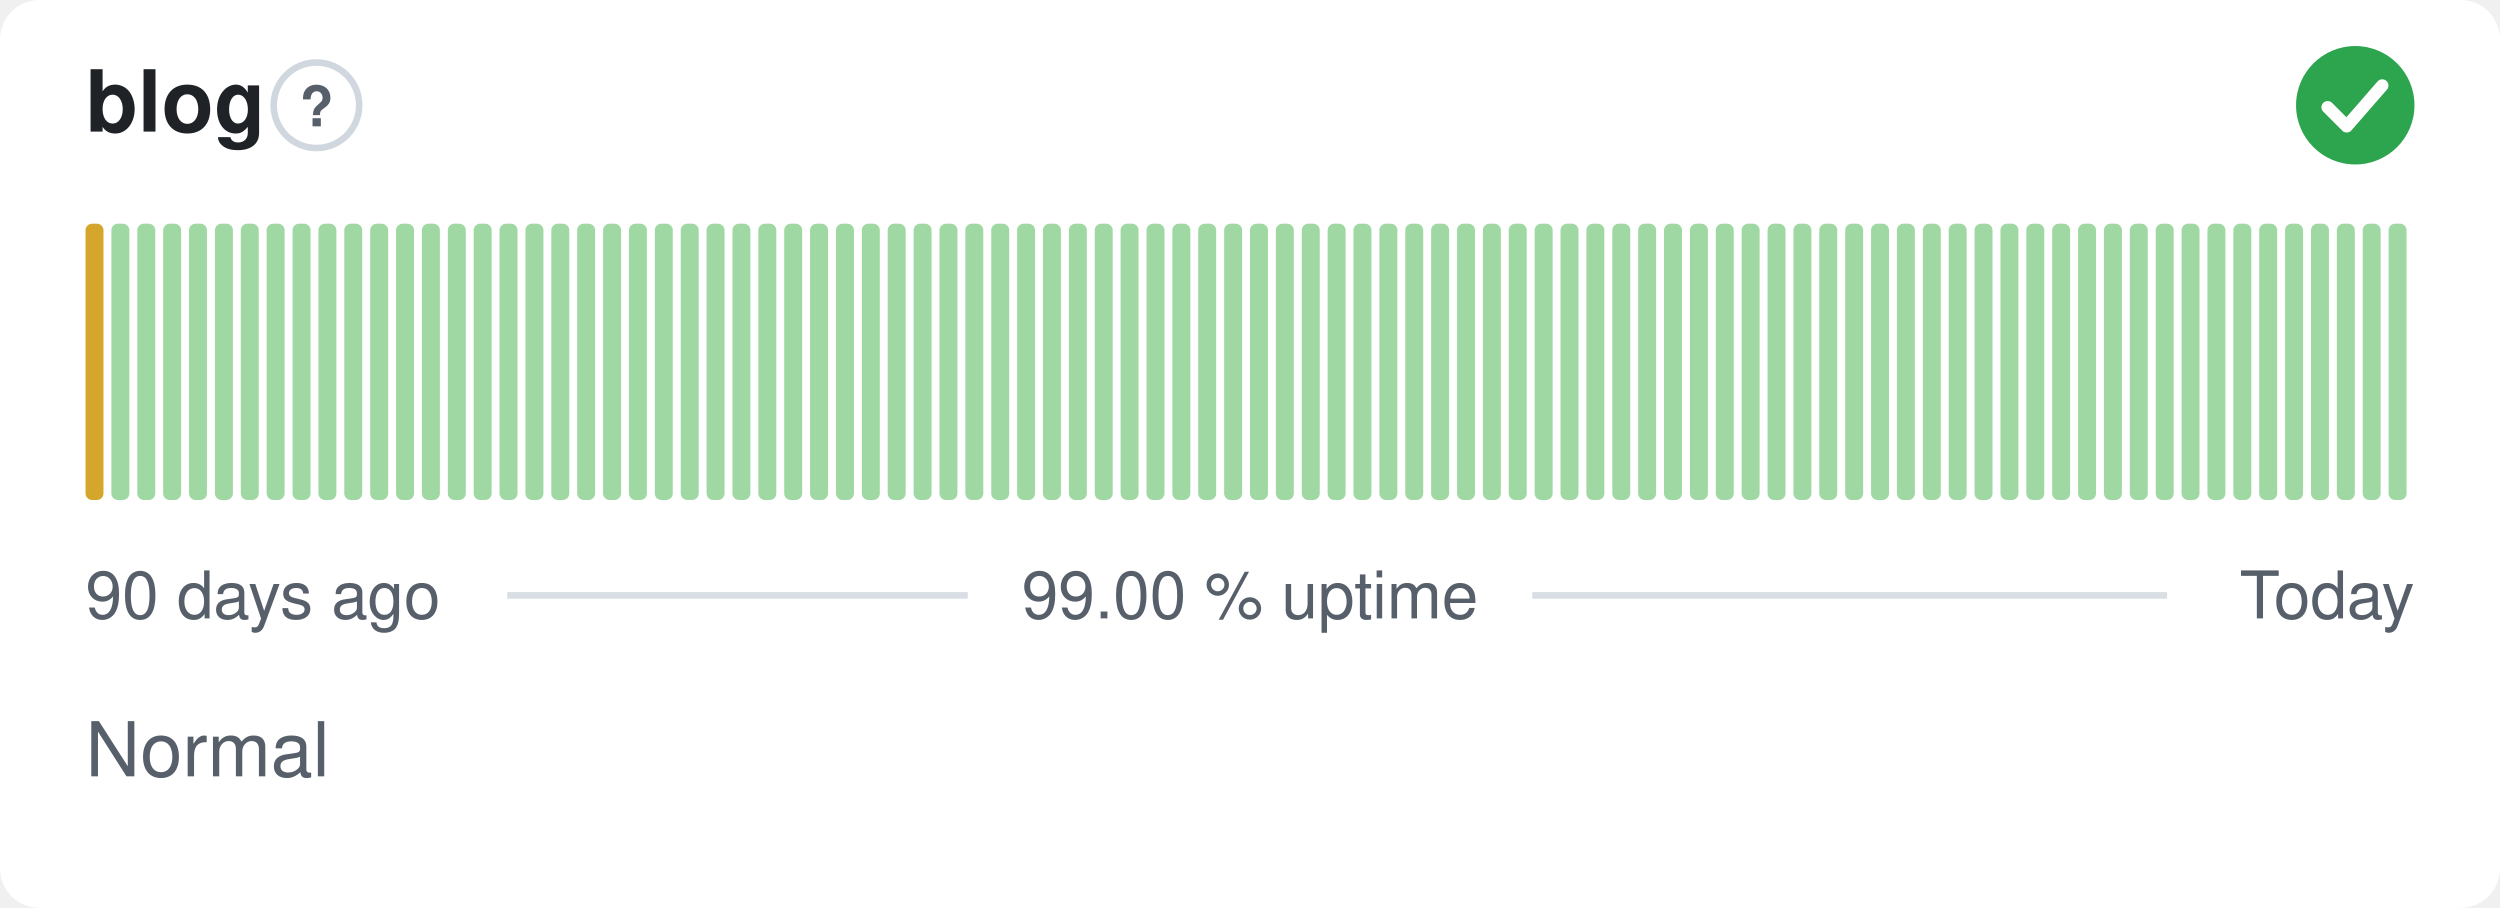
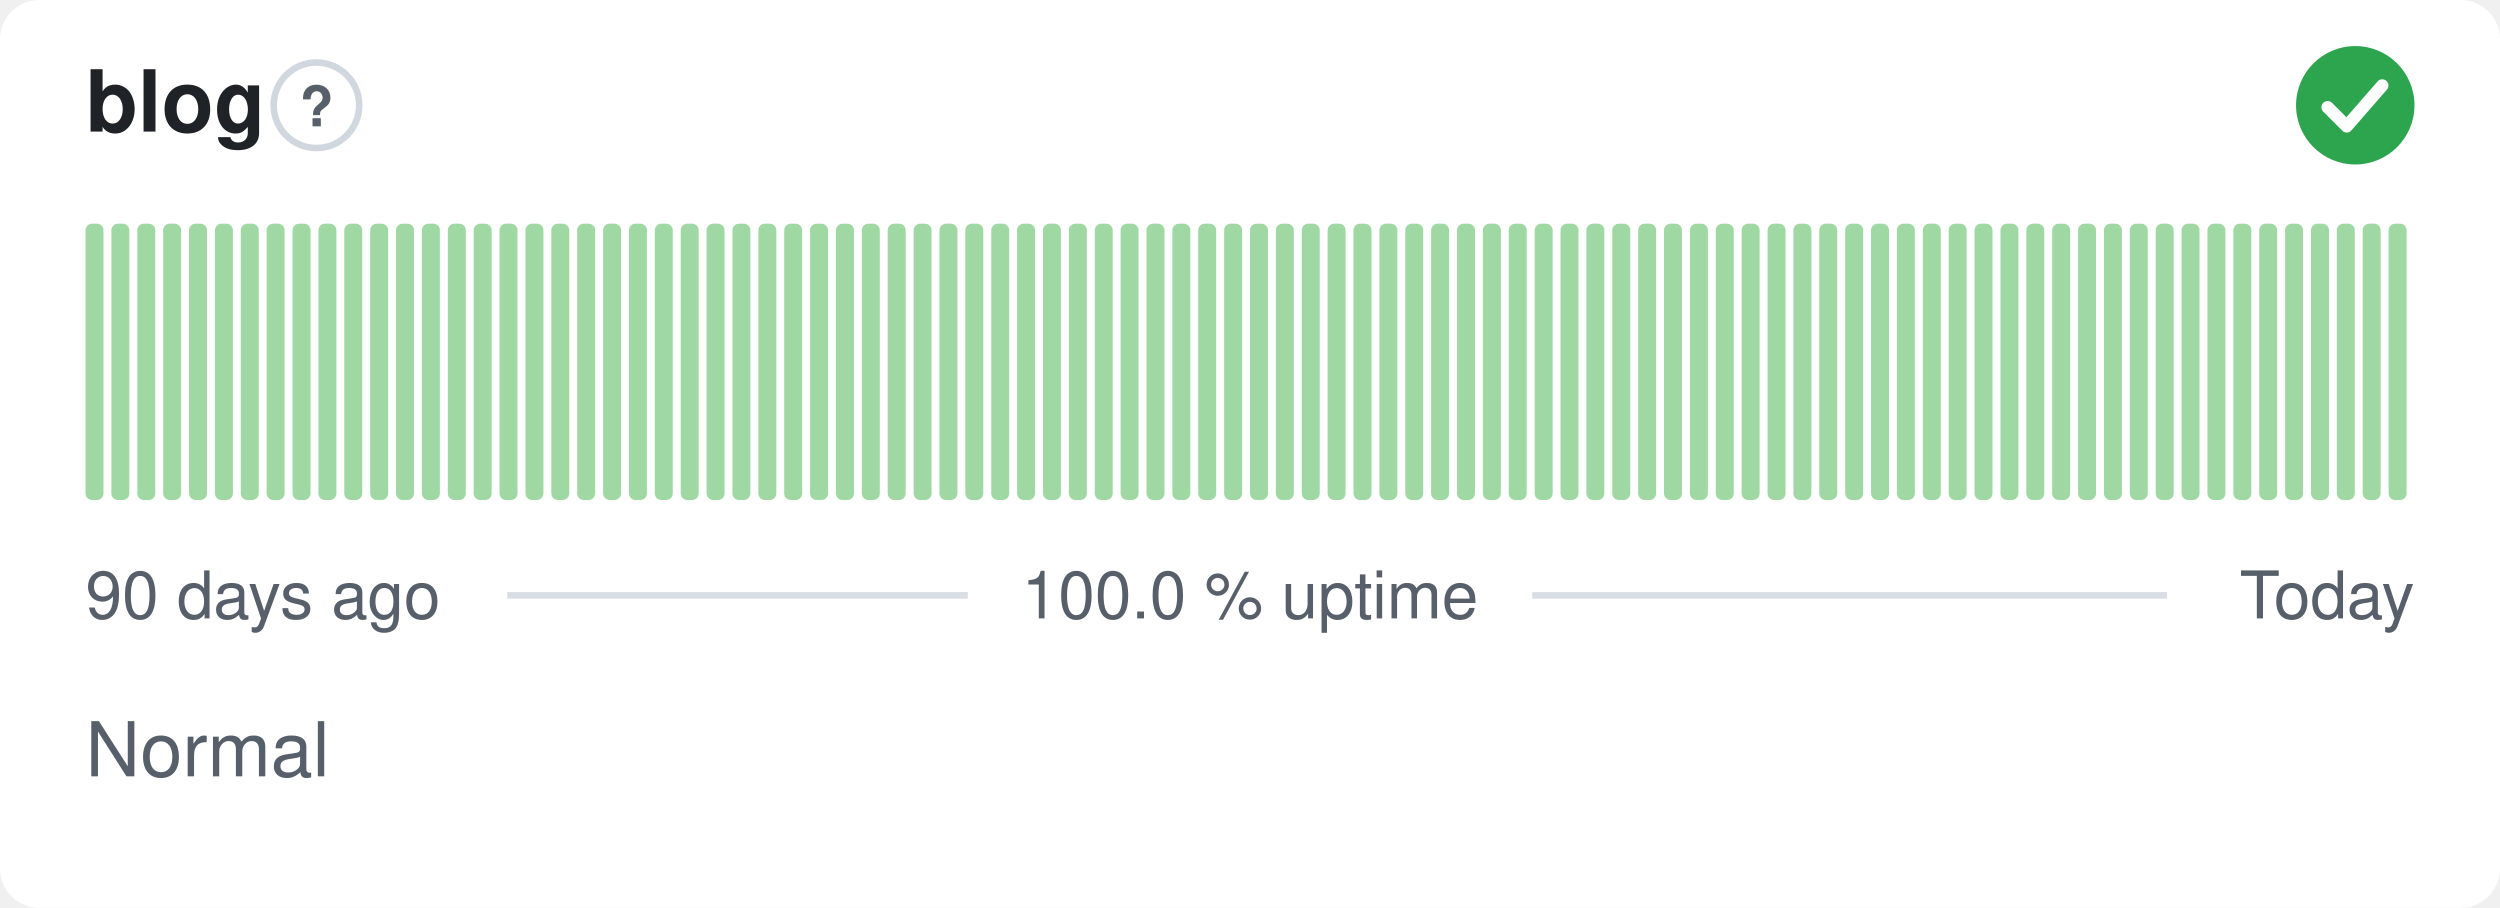
- <svg xmlns="http://www.w3.org/2000/svg" width="380" height="138" viewBox="0 0 380 138" role="img" aria-label="blog: Normal, 99.00 % uptime over the last 90 days" font-family="-apple-system,BlinkMacSystemFont,'Segoe UI',Helvetica,Arial,sans-serif">
+ <svg xmlns="http://www.w3.org/2000/svg" width="380" height="138" viewBox="0 0 380 138" role="img" aria-label="blog: Normal, 100.0 % uptime over the last 90 days" font-family="-apple-system,BlinkMacSystemFont,'Segoe UI',Helvetica,Arial,sans-serif">
  <style>
    @media (prefers-color-scheme: dark) {
      .bg { fill: #0d1117 }
      .title { fill: #e6edf3 }
      .muted { fill: #8b949e }
      .hint { stroke: #30363d }
      .rule { stroke: #30363d }
      .nodata { fill: #21262d }
    }
  </style>
  <rect class="bg" width="380" height="138" rx="6" fill="#ffffff" />
  <text class="title" x="13" y="20" font-size="13" font-weight="600" fill="#1f2328">blog</text>
  <circle class="hint" cx="48.1" cy="16" r="6.5" fill="none" stroke="#d0d7de" stroke-width="1" />
  <text class="muted" x="48.1" y="19.2" text-anchor="middle" font-size="8.5" font-weight="700" fill="#57606a">?</text>
  <circle cx="358" cy="16" r="9" fill="#2da44e" />
  <path d="M353.80 16.30l2.90 2.90 5.40 -6.20" fill="none" stroke="#fff" stroke-width="1.89" stroke-linecap="round" stroke-linejoin="round" />
-   <rect x="13.00" y="34.00" width="2.73" height="42.00" rx="1" fill="#d4a72c" />
+   <rect x="13.00" y="34.00" width="2.73" height="42.00" rx="1" fill="#9fd8a3" />
  <rect x="16.93" y="34.00" width="2.73" height="42.00" rx="1" fill="#9fd8a3" />
  <rect x="20.87" y="34.00" width="2.73" height="42.00" rx="1" fill="#9fd8a3" />
  <rect x="24.80" y="34.00" width="2.73" height="42.00" rx="1" fill="#9fd8a3" />
  <rect x="28.73" y="34.00" width="2.73" height="42.00" rx="1" fill="#9fd8a3" />
  <rect x="32.67" y="34.00" width="2.73" height="42.00" rx="1" fill="#9fd8a3" />
  <rect x="36.60" y="34.00" width="2.73" height="42.00" rx="1" fill="#9fd8a3" />
  <rect x="40.53" y="34.00" width="2.73" height="42.00" rx="1" fill="#9fd8a3" />
  <rect x="44.47" y="34.00" width="2.73" height="42.00" rx="1" fill="#9fd8a3" />
  <rect x="48.40" y="34.00" width="2.73" height="42.00" rx="1" fill="#9fd8a3" />
  <rect x="52.33" y="34.00" width="2.73" height="42.00" rx="1" fill="#9fd8a3" />
  <rect x="56.27" y="34.00" width="2.73" height="42.00" rx="1" fill="#9fd8a3" />
  <rect x="60.20" y="34.00" width="2.73" height="42.00" rx="1" fill="#9fd8a3" />
  <rect x="64.13" y="34.00" width="2.73" height="42.00" rx="1" fill="#9fd8a3" />
  <rect x="68.07" y="34.00" width="2.73" height="42.00" rx="1" fill="#9fd8a3" />
  <rect x="72.00" y="34.00" width="2.73" height="42.00" rx="1" fill="#9fd8a3" />
  <rect x="75.93" y="34.00" width="2.73" height="42.00" rx="1" fill="#9fd8a3" />
  <rect x="79.87" y="34.00" width="2.73" height="42.00" rx="1" fill="#9fd8a3" />
  <rect x="83.80" y="34.00" width="2.73" height="42.00" rx="1" fill="#9fd8a3" />
  <rect x="87.73" y="34.00" width="2.73" height="42.00" rx="1" fill="#9fd8a3" />
  <rect x="91.67" y="34.00" width="2.73" height="42.00" rx="1" fill="#9fd8a3" />
  <rect x="95.60" y="34.00" width="2.73" height="42.00" rx="1" fill="#9fd8a3" />
  <rect x="99.53" y="34.00" width="2.73" height="42.00" rx="1" fill="#9fd8a3" />
  <rect x="103.47" y="34.00" width="2.73" height="42.00" rx="1" fill="#9fd8a3" />
  <rect x="107.40" y="34.00" width="2.73" height="42.00" rx="1" fill="#9fd8a3" />
  <rect x="111.33" y="34.00" width="2.73" height="42.00" rx="1" fill="#9fd8a3" />
  <rect x="115.27" y="34.00" width="2.73" height="42.00" rx="1" fill="#9fd8a3" />
  <rect x="119.20" y="34.00" width="2.73" height="42.00" rx="1" fill="#9fd8a3" />
  <rect x="123.13" y="34.00" width="2.73" height="42.00" rx="1" fill="#9fd8a3" />
  <rect x="127.07" y="34.00" width="2.73" height="42.00" rx="1" fill="#9fd8a3" />
  <rect x="131.00" y="34.00" width="2.73" height="42.00" rx="1" fill="#9fd8a3" />
  <rect x="134.93" y="34.00" width="2.73" height="42.00" rx="1" fill="#9fd8a3" />
  <rect x="138.87" y="34.00" width="2.73" height="42.00" rx="1" fill="#9fd8a3" />
  <rect x="142.80" y="34.00" width="2.73" height="42.00" rx="1" fill="#9fd8a3" />
  <rect x="146.73" y="34.00" width="2.73" height="42.00" rx="1" fill="#9fd8a3" />
  <rect x="150.67" y="34.00" width="2.73" height="42.00" rx="1" fill="#9fd8a3" />
  <rect x="154.60" y="34.00" width="2.73" height="42.00" rx="1" fill="#9fd8a3" />
  <rect x="158.53" y="34.00" width="2.73" height="42.00" rx="1" fill="#9fd8a3" />
  <rect x="162.47" y="34.00" width="2.73" height="42.00" rx="1" fill="#9fd8a3" />
  <rect x="166.40" y="34.00" width="2.73" height="42.00" rx="1" fill="#9fd8a3" />
  <rect x="170.33" y="34.00" width="2.73" height="42.00" rx="1" fill="#9fd8a3" />
  <rect x="174.27" y="34.00" width="2.73" height="42.00" rx="1" fill="#9fd8a3" />
  <rect x="178.20" y="34.00" width="2.73" height="42.00" rx="1" fill="#9fd8a3" />
  <rect x="182.13" y="34.00" width="2.73" height="42.00" rx="1" fill="#9fd8a3" />
  <rect x="186.07" y="34.00" width="2.73" height="42.00" rx="1" fill="#9fd8a3" />
  <rect x="190.00" y="34.00" width="2.73" height="42.00" rx="1" fill="#9fd8a3" />
  <rect x="193.93" y="34.00" width="2.73" height="42.00" rx="1" fill="#9fd8a3" />
  <rect x="197.87" y="34.00" width="2.73" height="42.00" rx="1" fill="#9fd8a3" />
  <rect x="201.80" y="34.00" width="2.73" height="42.00" rx="1" fill="#9fd8a3" />
  <rect x="205.73" y="34.00" width="2.73" height="42.00" rx="1" fill="#9fd8a3" />
  <rect x="209.67" y="34.00" width="2.73" height="42.00" rx="1" fill="#9fd8a3" />
  <rect x="213.60" y="34.00" width="2.73" height="42.00" rx="1" fill="#9fd8a3" />
  <rect x="217.53" y="34.00" width="2.73" height="42.00" rx="1" fill="#9fd8a3" />
  <rect x="221.47" y="34.00" width="2.73" height="42.00" rx="1" fill="#9fd8a3" />
  <rect x="225.40" y="34.00" width="2.73" height="42.00" rx="1" fill="#9fd8a3" />
  <rect x="229.33" y="34.00" width="2.73" height="42.00" rx="1" fill="#9fd8a3" />
  <rect x="233.27" y="34.00" width="2.73" height="42.00" rx="1" fill="#9fd8a3" />
  <rect x="237.20" y="34.00" width="2.73" height="42.00" rx="1" fill="#9fd8a3" />
  <rect x="241.13" y="34.00" width="2.73" height="42.00" rx="1" fill="#9fd8a3" />
  <rect x="245.07" y="34.00" width="2.73" height="42.00" rx="1" fill="#9fd8a3" />
  <rect x="249.00" y="34.00" width="2.73" height="42.00" rx="1" fill="#9fd8a3" />
  <rect x="252.93" y="34.00" width="2.73" height="42.00" rx="1" fill="#9fd8a3" />
  <rect x="256.87" y="34.00" width="2.73" height="42.00" rx="1" fill="#9fd8a3" />
  <rect x="260.80" y="34.00" width="2.73" height="42.00" rx="1" fill="#9fd8a3" />
  <rect x="264.73" y="34.00" width="2.73" height="42.00" rx="1" fill="#9fd8a3" />
  <rect x="268.67" y="34.00" width="2.73" height="42.00" rx="1" fill="#9fd8a3" />
  <rect x="272.60" y="34.00" width="2.73" height="42.00" rx="1" fill="#9fd8a3" />
  <rect x="276.53" y="34.00" width="2.73" height="42.00" rx="1" fill="#9fd8a3" />
  <rect x="280.47" y="34.00" width="2.73" height="42.00" rx="1" fill="#9fd8a3" />
  <rect x="284.40" y="34.00" width="2.73" height="42.00" rx="1" fill="#9fd8a3" />
  <rect x="288.33" y="34.00" width="2.73" height="42.00" rx="1" fill="#9fd8a3" />
  <rect x="292.27" y="34.00" width="2.73" height="42.00" rx="1" fill="#9fd8a3" />
  <rect x="296.20" y="34.00" width="2.73" height="42.00" rx="1" fill="#9fd8a3" />
  <rect x="300.13" y="34.00" width="2.73" height="42.00" rx="1" fill="#9fd8a3" />
  <rect x="304.07" y="34.00" width="2.73" height="42.00" rx="1" fill="#9fd8a3" />
  <rect x="308.00" y="34.00" width="2.73" height="42.00" rx="1" fill="#9fd8a3" />
  <rect x="311.93" y="34.00" width="2.73" height="42.00" rx="1" fill="#9fd8a3" />
  <rect x="315.87" y="34.00" width="2.73" height="42.00" rx="1" fill="#9fd8a3" />
  <rect x="319.80" y="34.00" width="2.73" height="42.00" rx="1" fill="#9fd8a3" />
  <rect x="323.73" y="34.00" width="2.73" height="42.00" rx="1" fill="#9fd8a3" />
  <rect x="327.67" y="34.00" width="2.73" height="42.00" rx="1" fill="#9fd8a3" />
  <rect x="331.60" y="34.00" width="2.73" height="42.00" rx="1" fill="#9fd8a3" />
  <rect x="335.53" y="34.00" width="2.73" height="42.00" rx="1" fill="#9fd8a3" />
  <rect x="339.47" y="34.00" width="2.73" height="42.00" rx="1" fill="#9fd8a3" />
  <rect x="343.40" y="34.00" width="2.73" height="42.00" rx="1" fill="#9fd8a3" />
  <rect x="347.33" y="34.00" width="2.73" height="42.00" rx="1" fill="#9fd8a3" />
  <rect x="351.27" y="34.00" width="2.73" height="42.00" rx="1" fill="#9fd8a3" />
  <rect x="355.20" y="34.00" width="2.73" height="42.00" rx="1" fill="#9fd8a3" />
  <rect x="359.13" y="34.00" width="2.73" height="42.00" rx="1" fill="#9fd8a3" />
  <rect x="363.07" y="34.00" width="2.73" height="42.00" rx="1" fill="#9fd8a3" />
  <text class="muted" x="13" y="94" font-size="10" fill="#57606a">90 days ago</text>
-   <text class="muted" x="190" y="94" text-anchor="middle" font-size="10" fill="#57606a">99.00 % uptime</text>
+   <text class="muted" x="190" y="94" text-anchor="middle" font-size="10" fill="#57606a">100.0 % uptime</text>
  <text class="muted" x="367" y="94" text-anchor="end" font-size="10" fill="#57606a">Today</text>
  <line class="rule" x1="77.1" y1="90.5" x2="147.1" y2="90.5" stroke="#d8dee4" stroke-width="1" />
  <line class="rule" x1="232.9" y1="90.5" x2="329.4" y2="90.5" stroke="#d8dee4" stroke-width="1" />
  <text class="muted" x="13" y="118" font-size="11.5" fill="#57606a">Normal</text>
</svg>
